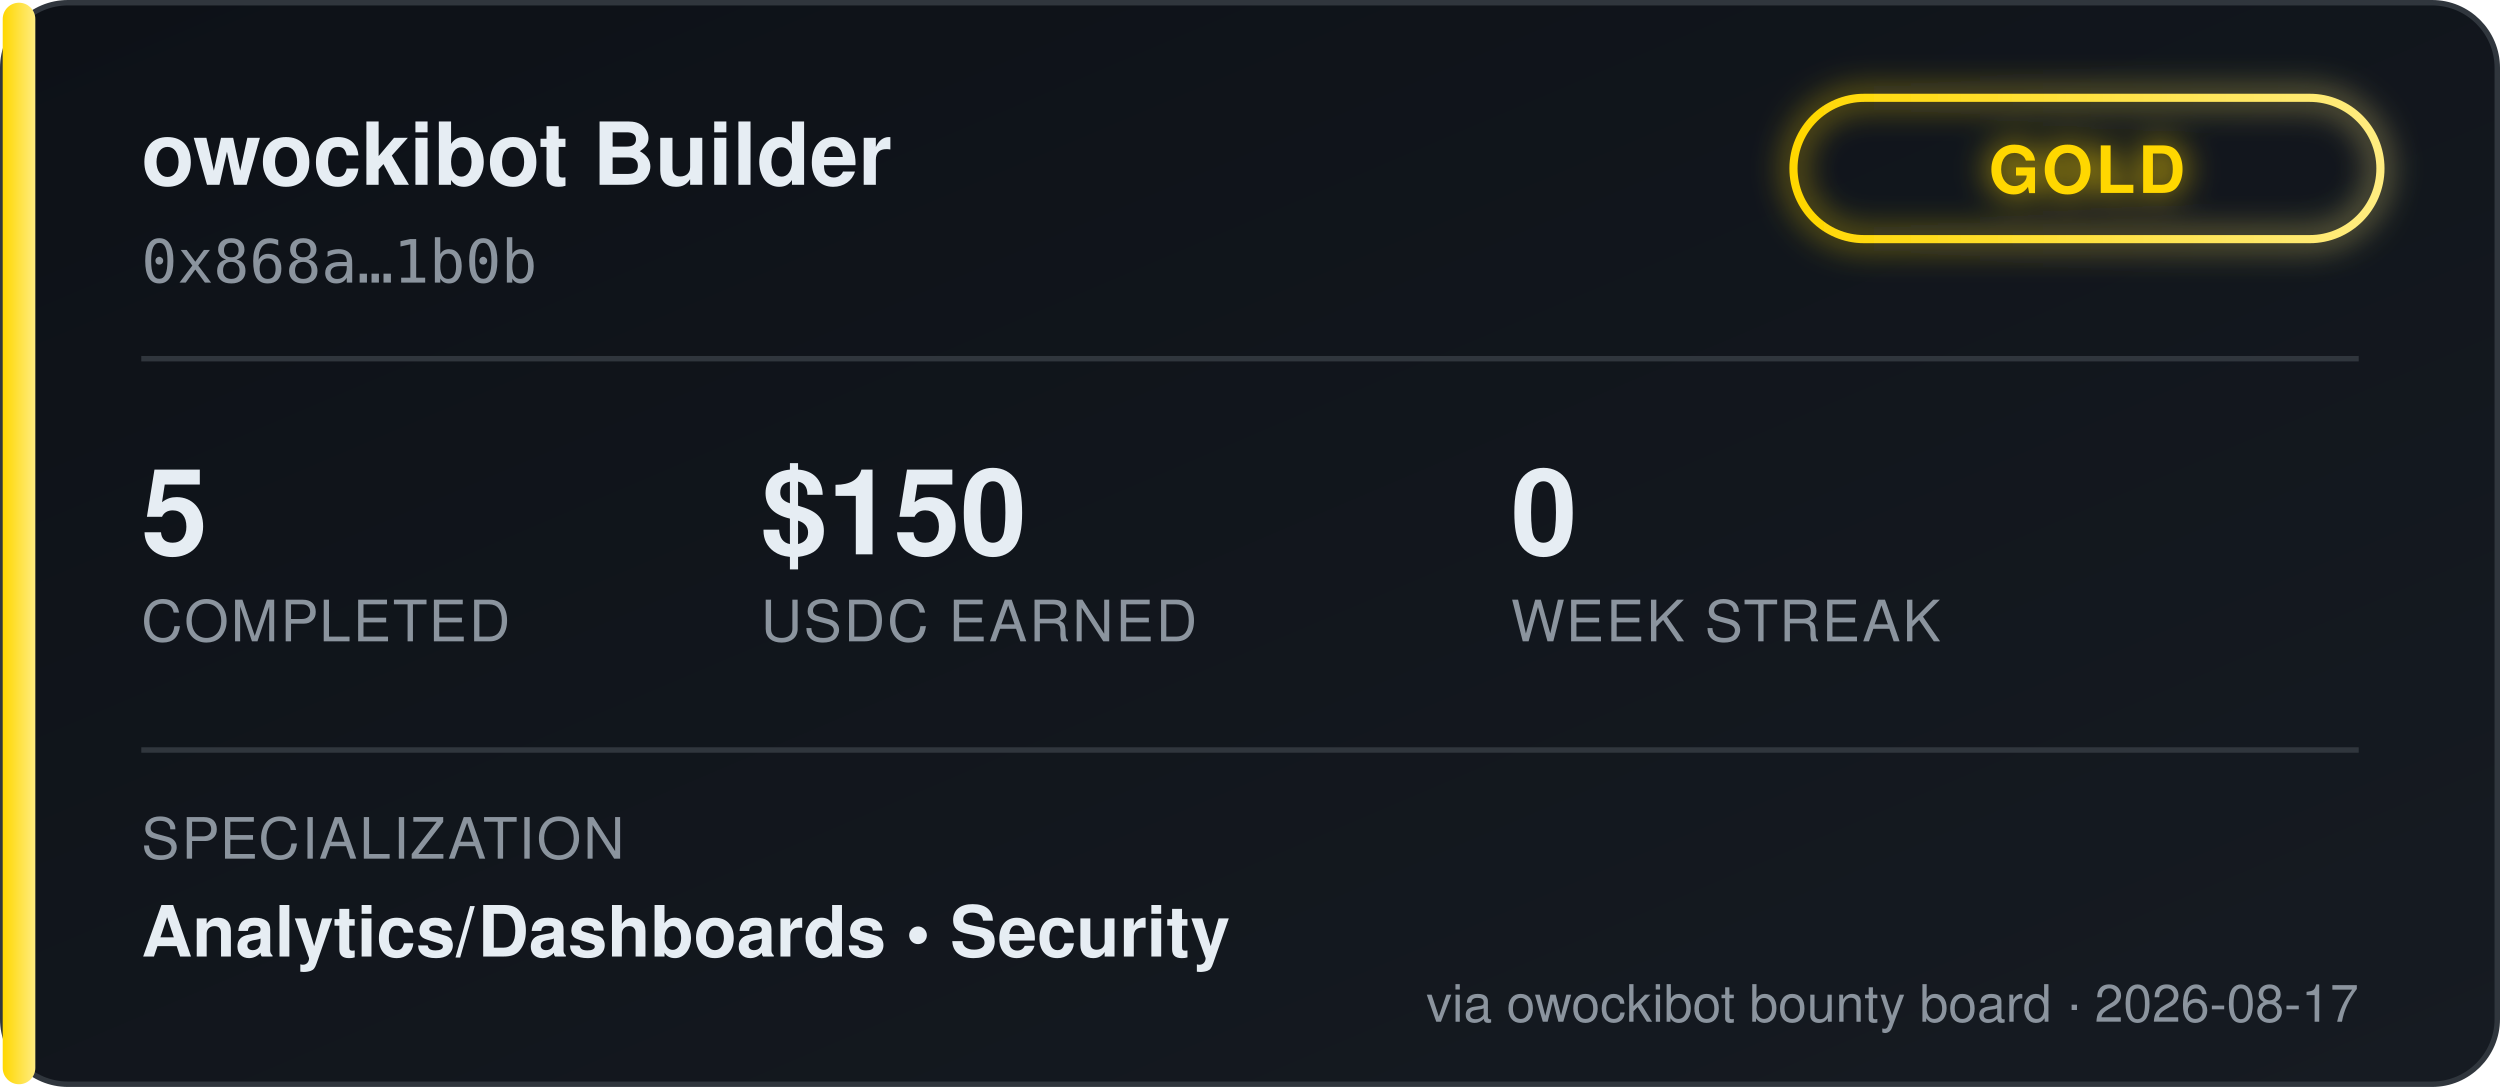
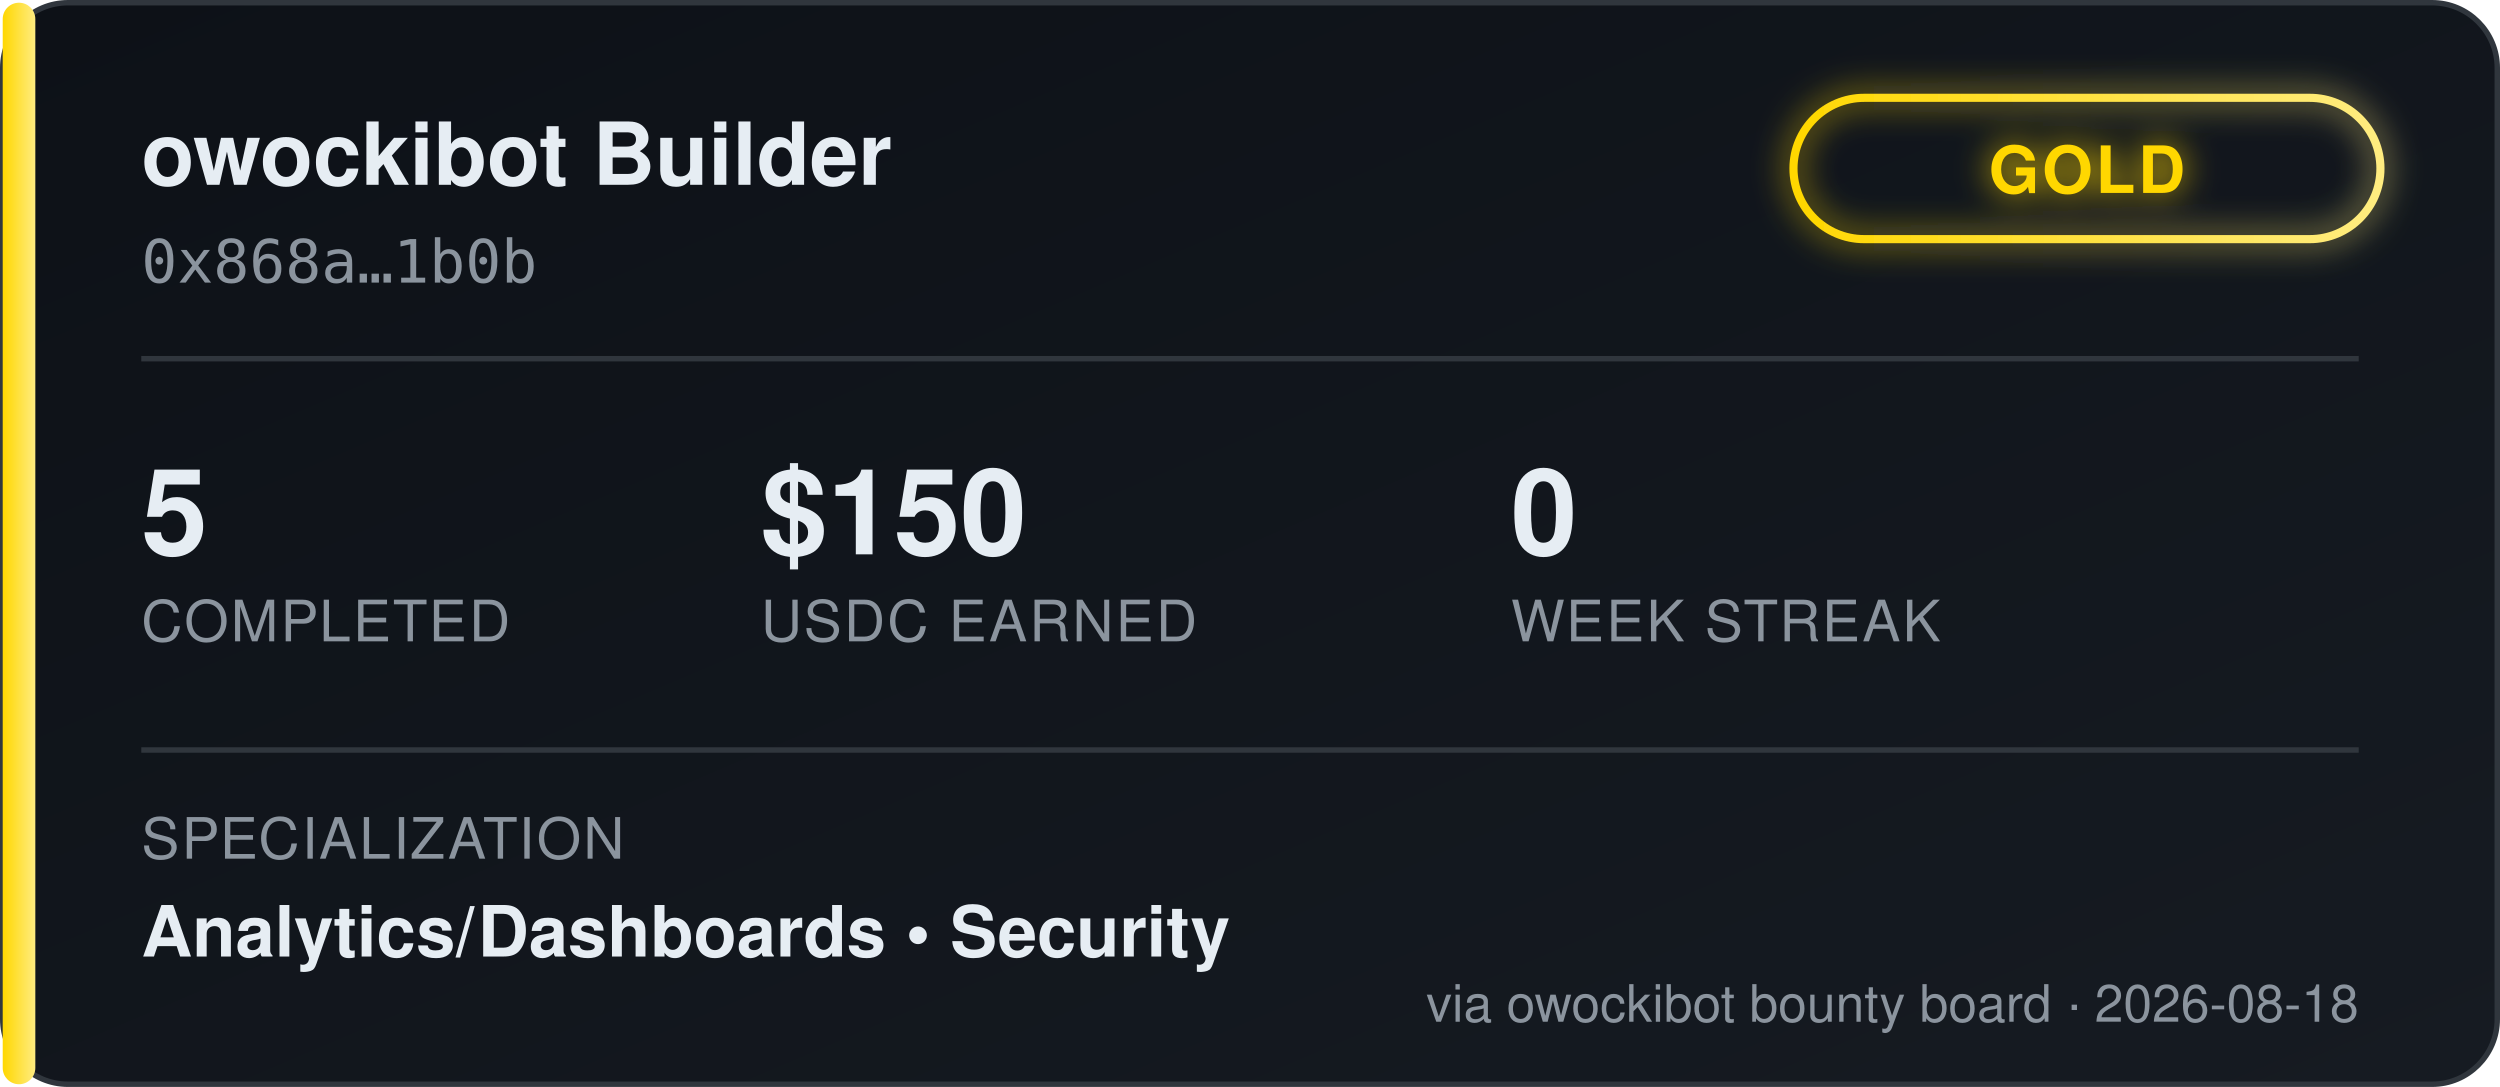
<svg xmlns="http://www.w3.org/2000/svg" width="460" height="200" viewBox="0 0 460 200" font-family="'Segoe UI', Helvetica, Arial, sans-serif">
  <defs>
    <linearGradient id="bgGrad" x1="0" y1="0" x2="1" y2="1">
      <stop offset="0%" stop-color="#0d1117" />
      <stop offset="100%" stop-color="#161b22" />
    </linearGradient>
    <linearGradient id="tierGrad" x1="0" y1="0" x2="1" y2="0">
      <stop offset="0%" stop-color="#ffd700" />
      <stop offset="100%" stop-color="#ffec80" />
    </linearGradient>
    <filter id="glow" x="-50%" y="-50%" width="200%" height="200%">
      <feGaussianBlur stdDeviation="3" result="blur" />
      <feMerge>
        <feMergeNode in="blur" />
        <feMergeNode in="SourceGraphic" />
      </feMerge>
    </filter>
  </defs>
  <rect x="0.5" y="0.5" width="459" height="199" rx="12" fill="url(#bgGrad)" stroke="#30363d" />
  <rect x="0.5" y="0.5" width="6" height="199" rx="3" fill="url(#tierGrad)" />
  <text x="26" y="34" fill="#e6edf3" font-size="16" font-weight="700">owockibot Builder</text>
  <text x="26" y="52" fill="#8b949e" font-size="11" font-family="monospace">0x868a…1b0b</text>
  <g transform="translate(330, 18)" filter="url(#glow)">
    <rect x="0" y="0" width="108" height="26" rx="13" fill="none" stroke="url(#tierGrad)" stroke-width="1.5" />
    <text x="54" y="17.5" fill="#ffd700" font-size="12" font-weight="700" text-anchor="middle" letter-spacing="0.5">GOLD</text>
  </g>
  <line x1="26" y1="66" x2="434" y2="66" stroke="#30363d" stroke-width="1" />
  <g font-size="22" font-weight="700" fill="#e6edf3">
    <text x="26" y="102">5</text>
    <text x="140" y="102">$150</text>
    <text x="278" y="102">0</text>
  </g>
  <g font-size="10.5" fill="#8b949e" letter-spacing="0.4">
    <text x="26" y="118">COMPLETED</text>
    <text x="140" y="118">USDC EARNED</text>
    <text x="278" y="118">WEEK STREAK</text>
  </g>
  <line x1="26" y1="138" x2="434" y2="138" stroke="#30363d" stroke-width="1" />
  <text x="26" y="158" fill="#8b949e" font-size="10.5" letter-spacing="0.4">SPECIALIZATION</text>
  <text x="26" y="176" fill="#e6edf3" font-size="13" font-weight="600">Analytics/Dashboards  •  Security</text>
-   <text x="434" y="188" fill="#8b949e" font-size="9.5" text-anchor="end">via owockibot bounty board · 2026-08-17</text>
+   <text x="434" y="188" fill="#8b949e" font-size="9.5" text-anchor="end">via owockibot bounty board · 2026-08-18</text>
</svg>
